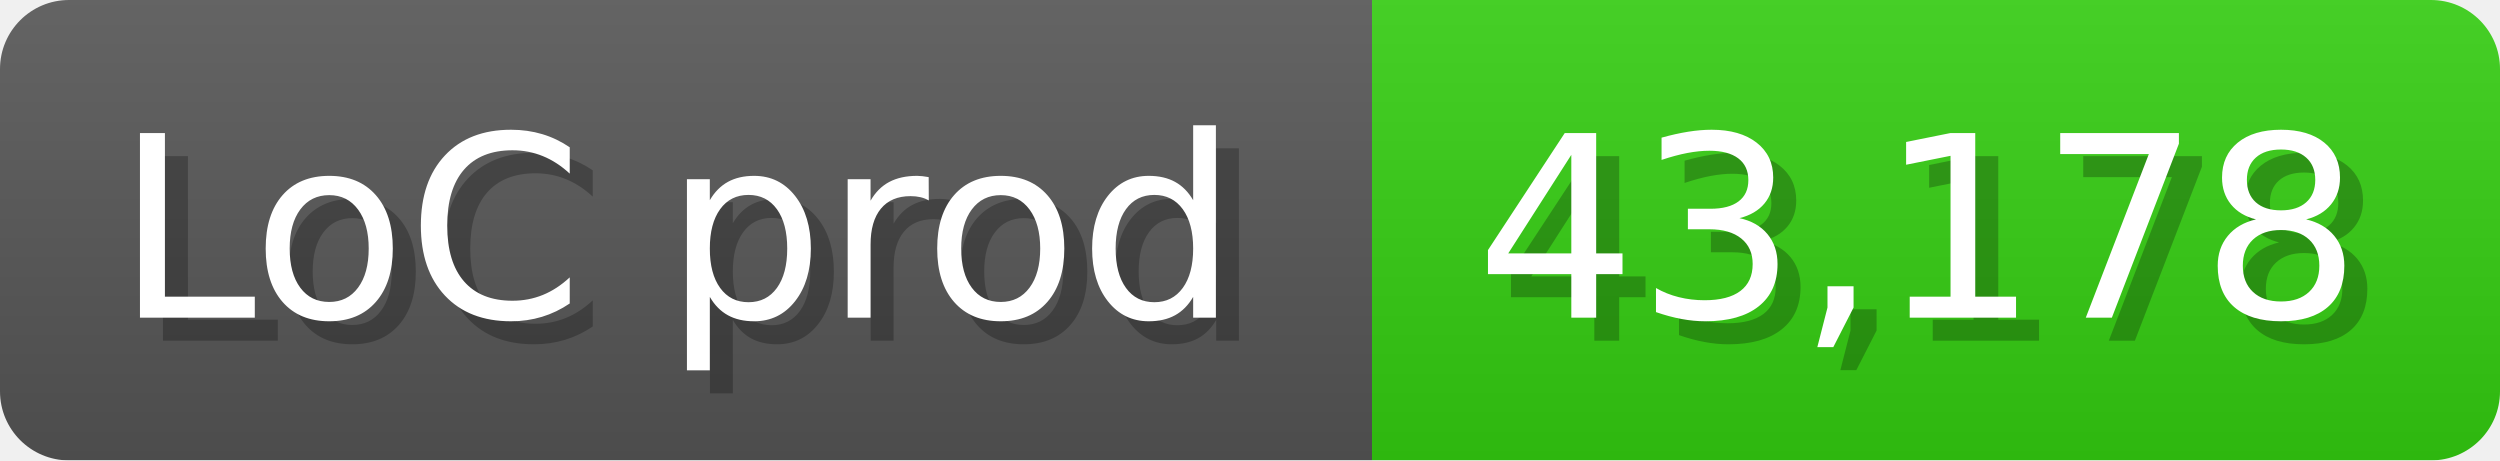
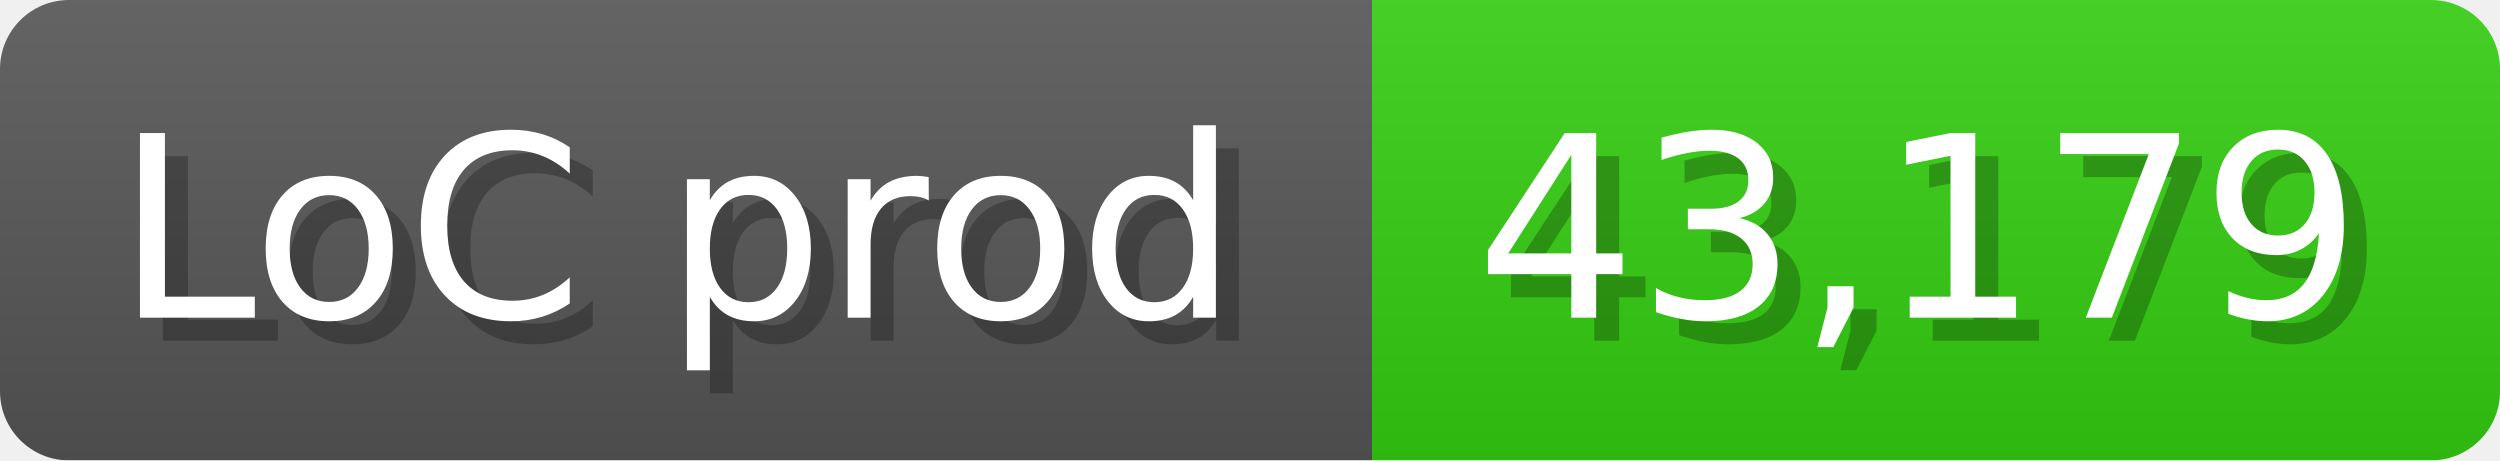
<svg xmlns="http://www.w3.org/2000/svg" width="108.6" height="20" viewBox="0 0 1086 200">
  <linearGradient id="a" x2="0" y2="100%">
    <stop offset="0" stop-opacity=".1" stop-color="#EEE" />
    <stop offset="1" stop-opacity=".1" />
  </linearGradient>
  <mask id="m">
    <rect width="1086" height="200" rx="30" fill="#FFF" />
  </mask>
  <g mask="url(#m)">
    <rect width="596" height="200" fill="#555" />
    <rect width="490" height="200" fill="#3C1" x="596" />
    <rect width="1086" height="200" fill="url(#a)" />
  </g>
  <g fill="#fff" text-anchor="start" font-family="Verdana,DejaVu Sans,sans-serif" font-size="110">
    <text x="60" y="148" textLength="496" fill="#000" opacity="0.25">LoC prod</text>
    <text x="50" y="138" textLength="496">LoC prod</text>
-     <text x="651" y="148" textLength="390" fill="#000" opacity="0.25">43,178</text>
-     <text x="641" y="138" textLength="390">43,178</text>
+     <text x="651" y="148" textLength="390" fill="#000" opacity="0.25">43,179</text>
+     <text x="641" y="138" textLength="390">43,179</text>
  </g>
</svg>
